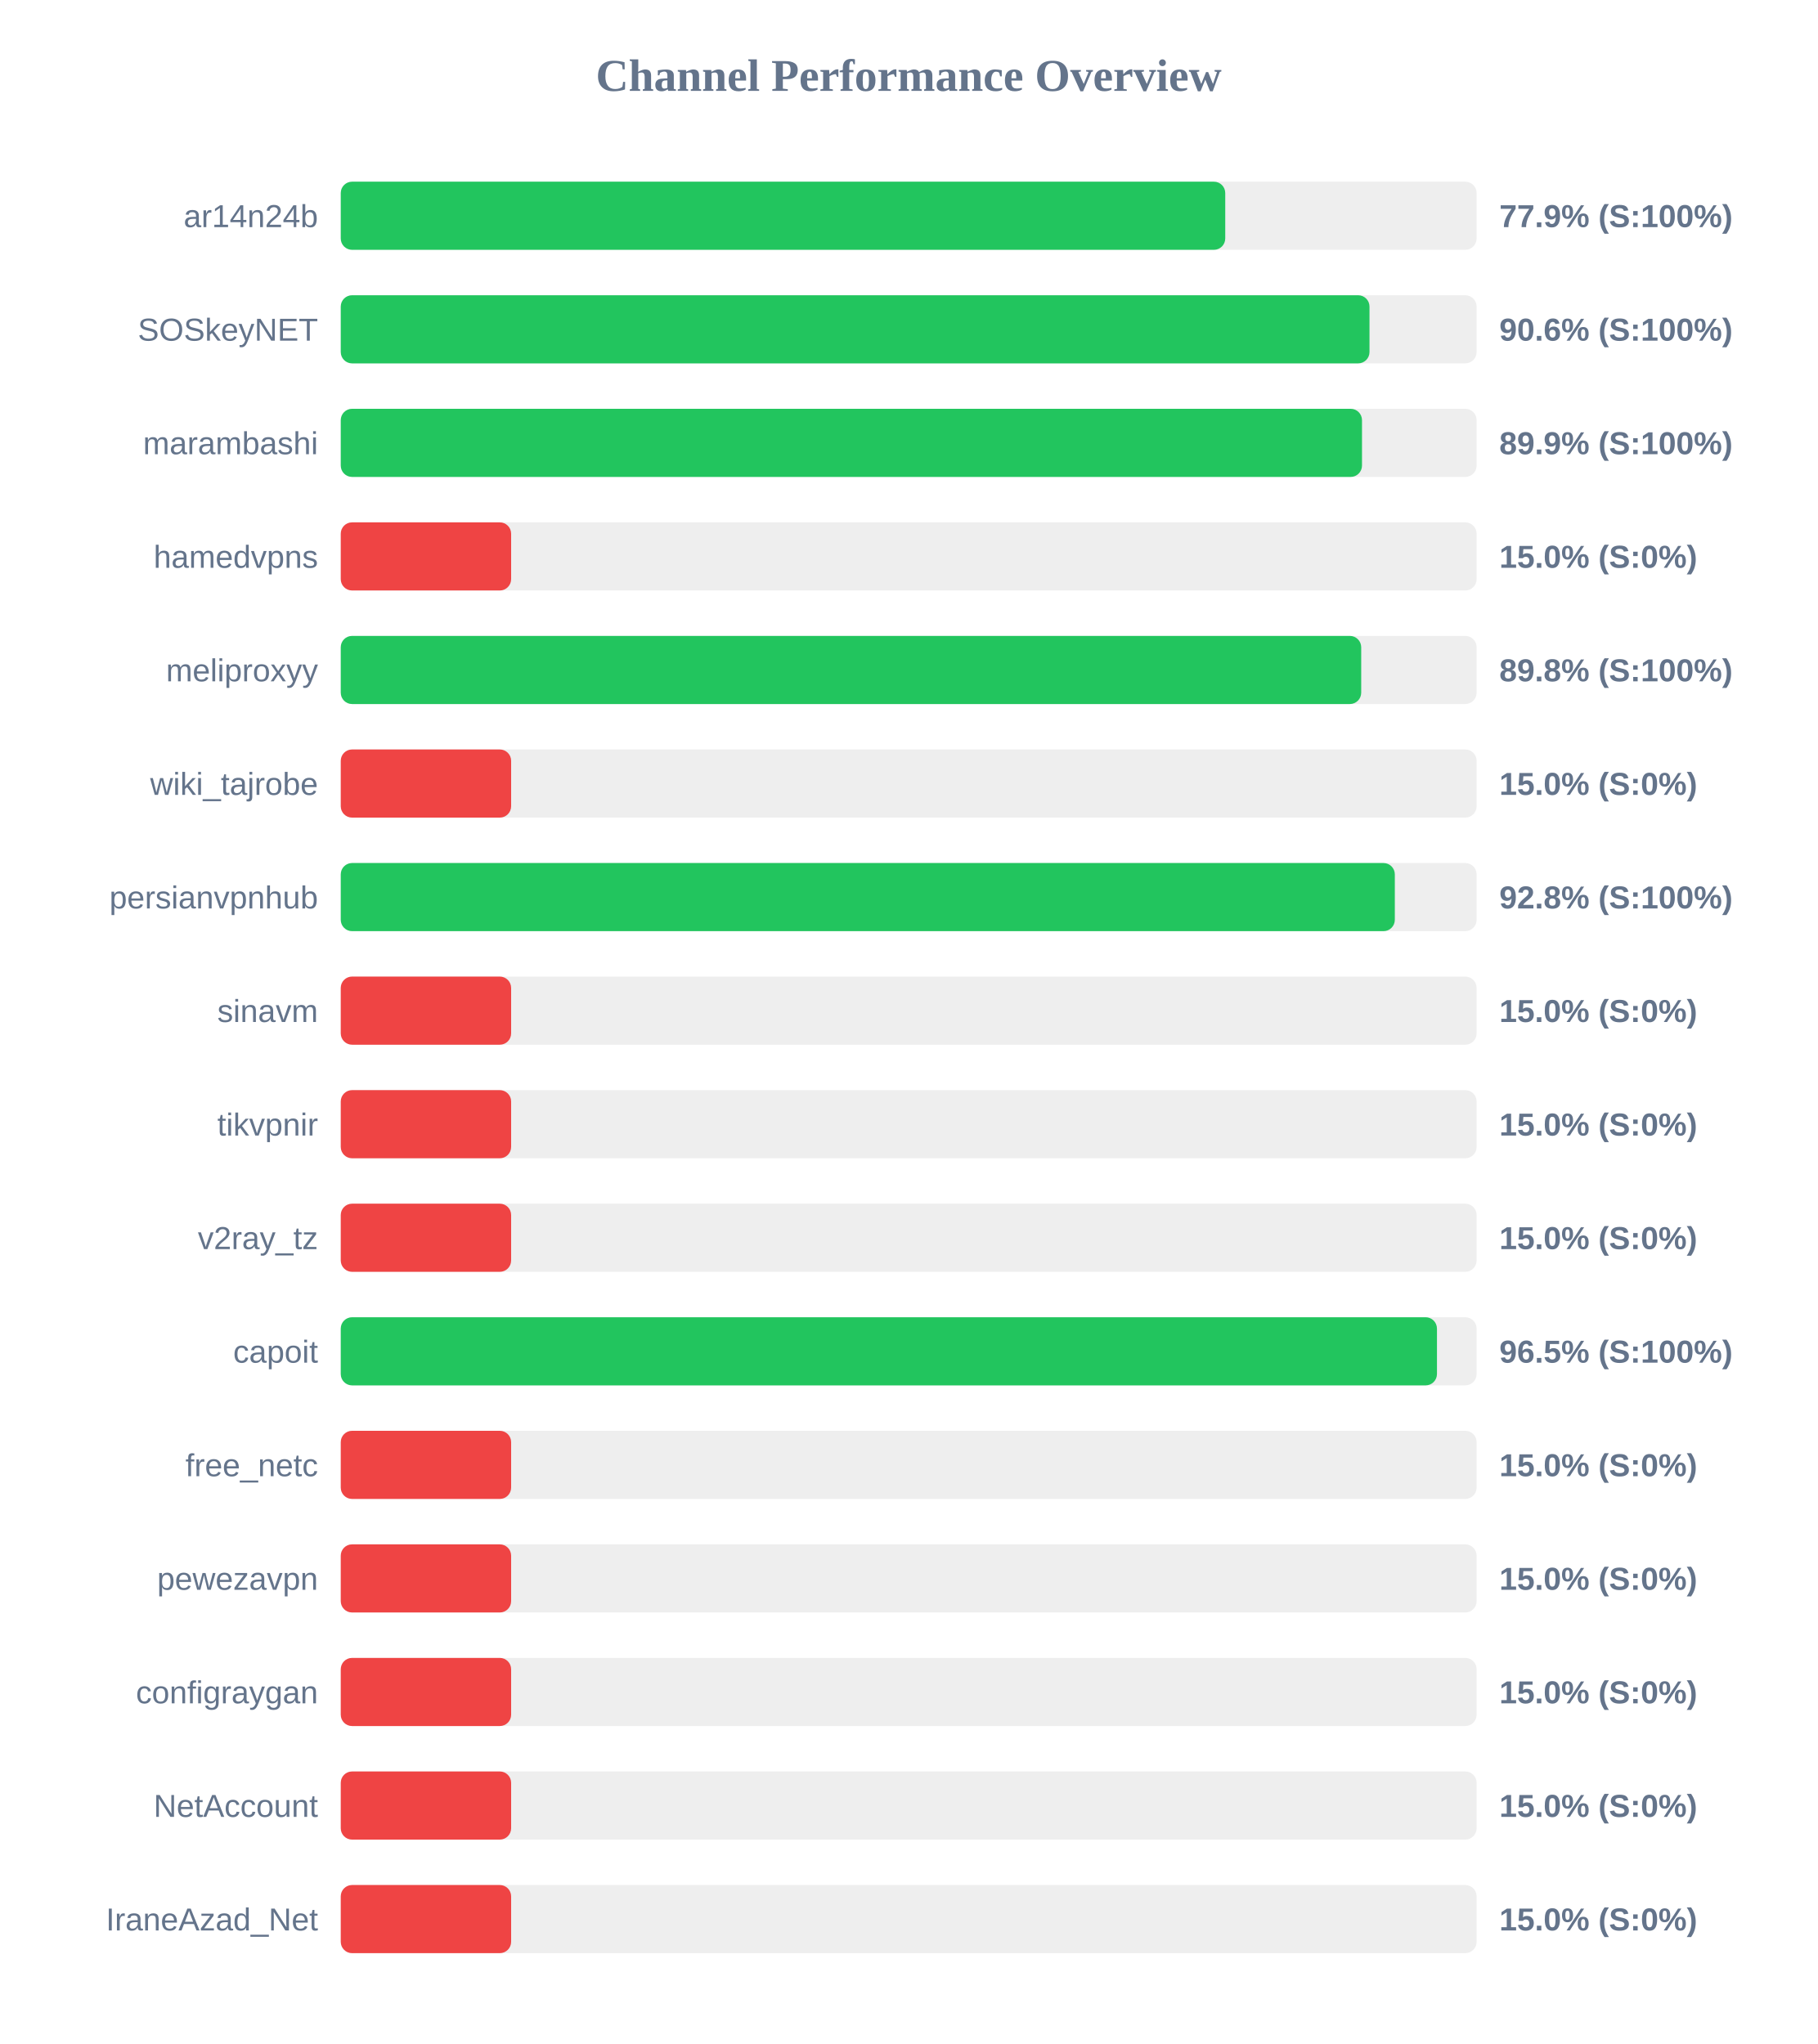
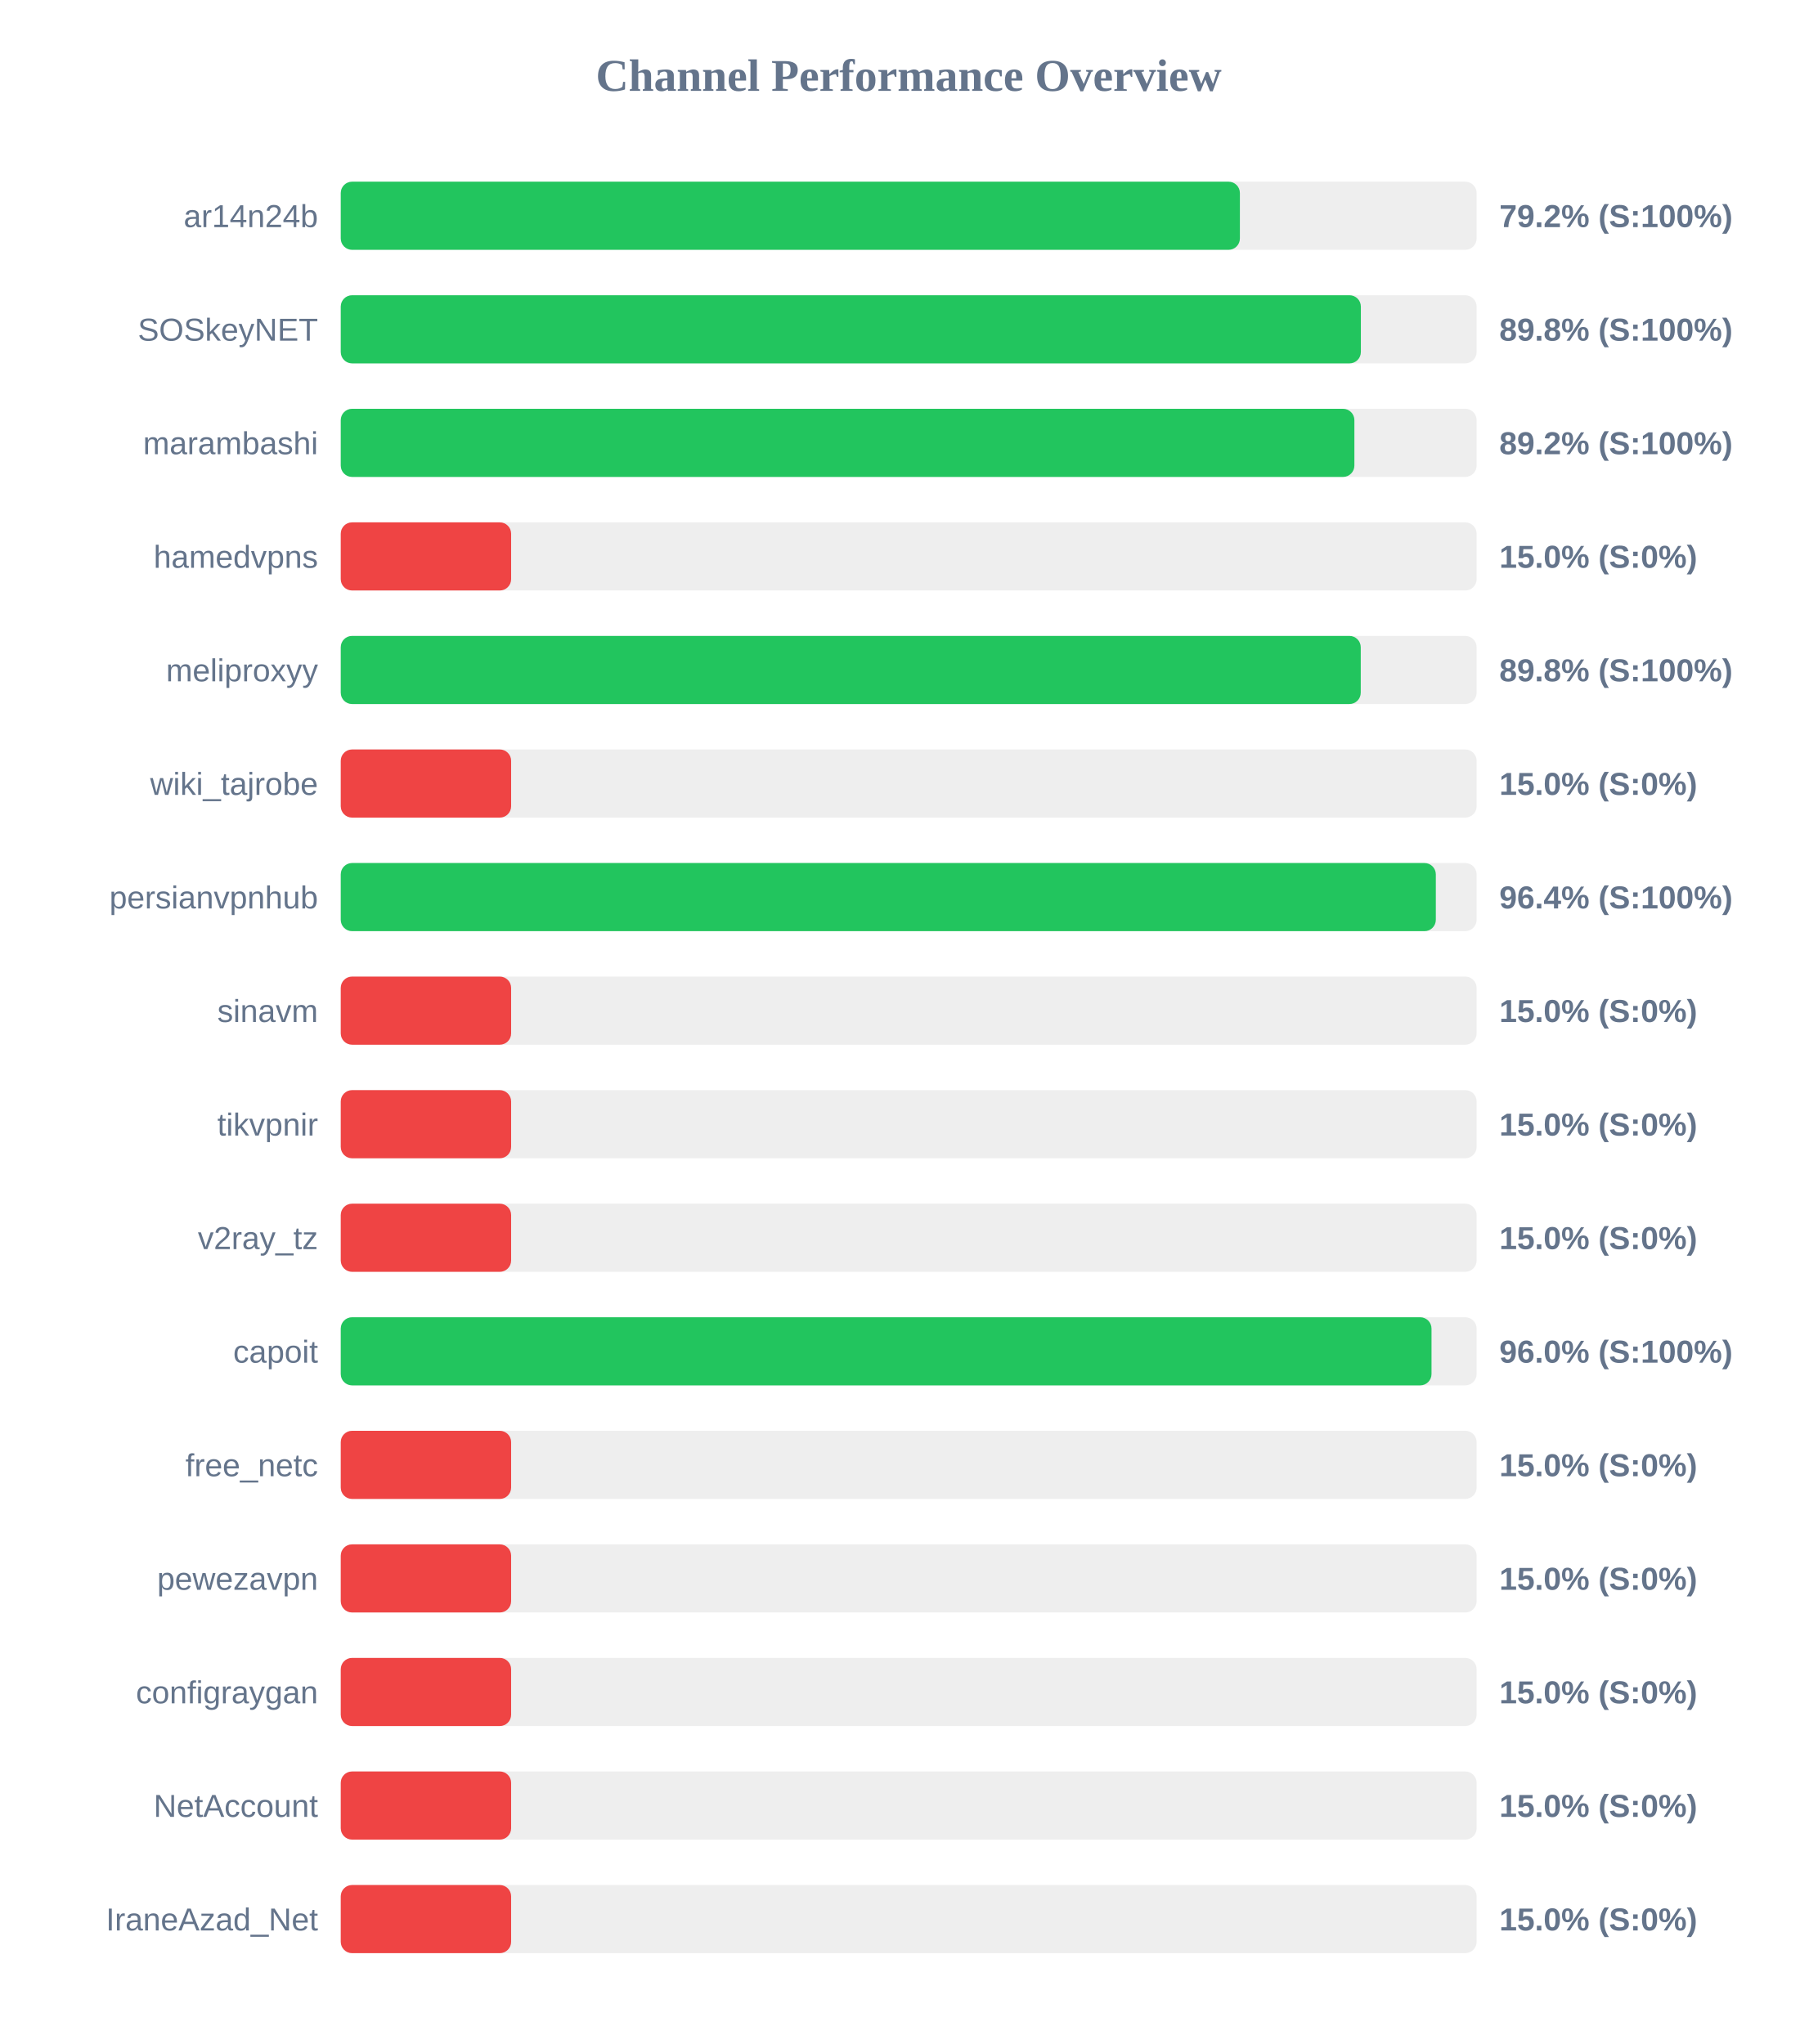
<svg xmlns="http://www.w3.org/2000/svg" width="800" height="900" version="1.1">
  <style>
        .row { font: 14px Arial; fill: #64748b; }
        .score { font: bold 14px Arial; fill: #64748b; }
    </style>
  <text x="400" y="40" text-anchor="middle" font-size="20px" font-weight="bold" fill="#64748b">Channel Performance Overview</text>
  <rect x="150" y="80" width="500" height="30" fill="#eee" rx="5" />
-   <rect x="150" y="80" width="389.35" height="30" fill="#22c55e" rx="5" />
+   <rect x="150" y="80" width="395.8" height="30" fill="#22c55e" rx="5" />
  <text x="140" y="100" text-anchor="end" class="row">ar14n24b</text>
-   <text x="660" y="100" text-anchor="start" class="score">77.9% (S:100%)</text>
+   <text x="660" y="100" text-anchor="start" class="score">79.2% (S:100%)</text>
  <rect x="150" y="130" width="500" height="30" fill="#eee" rx="5" />
-   <rect x="150" y="130" width="452.85" height="30" fill="#22c55e" rx="5" />
+   <rect x="150" y="130" width="449.05" height="30" fill="#22c55e" rx="5" />
  <text x="140" y="150" text-anchor="end" class="row">SOSkeyNET</text>
-   <text x="660" y="150" text-anchor="start" class="score">90.6% (S:100%)</text>
+   <text x="660" y="150" text-anchor="start" class="score">89.8% (S:100%)</text>
  <rect x="150" y="180" width="500" height="30" fill="#eee" rx="5" />
-   <rect x="150" y="180" width="449.55" height="30" fill="#22c55e" rx="5" />
+   <rect x="150" y="180" width="446.2" height="30" fill="#22c55e" rx="5" />
  <text x="140" y="200" text-anchor="end" class="row">marambashi</text>
-   <text x="660" y="200" text-anchor="start" class="score">89.9% (S:100%)</text>
+   <text x="660" y="200" text-anchor="start" class="score">89.2% (S:100%)</text>
  <rect x="150" y="230" width="500" height="30" fill="#eee" rx="5" />
  <rect x="150" y="230" width="75.0" height="30" fill="#ef4444" rx="5" />
  <text x="140" y="250" text-anchor="end" class="row">hamedvpns</text>
  <text x="660" y="250" text-anchor="start" class="score">15.0% (S:0%)</text>
  <rect x="150" y="280" width="500" height="30" fill="#eee" rx="5" />
-   <rect x="150" y="280" width="449.2" height="30" fill="#22c55e" rx="5" />
+   <rect x="150" y="280" width="449.0" height="30" fill="#22c55e" rx="5" />
  <text x="140" y="300" text-anchor="end" class="row">meliproxyy</text>
  <text x="660" y="300" text-anchor="start" class="score">89.8% (S:100%)</text>
  <rect x="150" y="330" width="500" height="30" fill="#eee" rx="5" />
  <rect x="150" y="330" width="75.0" height="30" fill="#ef4444" rx="5" />
  <text x="140" y="350" text-anchor="end" class="row">wiki_tajrobe</text>
  <text x="660" y="350" text-anchor="start" class="score">15.0% (S:0%)</text>
  <rect x="150" y="380" width="500" height="30" fill="#eee" rx="5" />
-   <rect x="150" y="380" width="464.0" height="30" fill="#22c55e" rx="5" />
+   <rect x="150" y="380" width="482.05" height="30" fill="#22c55e" rx="5" />
  <text x="140" y="400" text-anchor="end" class="row">persianvpnhub</text>
-   <text x="660" y="400" text-anchor="start" class="score">92.8% (S:100%)</text>
+   <text x="660" y="400" text-anchor="start" class="score">96.4% (S:100%)</text>
  <rect x="150" y="430" width="500" height="30" fill="#eee" rx="5" />
  <rect x="150" y="430" width="75.0" height="30" fill="#ef4444" rx="5" />
  <text x="140" y="450" text-anchor="end" class="row">sinavm</text>
  <text x="660" y="450" text-anchor="start" class="score">15.0% (S:0%)</text>
  <rect x="150" y="480" width="500" height="30" fill="#eee" rx="5" />
  <rect x="150" y="480" width="75.0" height="30" fill="#ef4444" rx="5" />
  <text x="140" y="500" text-anchor="end" class="row">tikvpnir</text>
  <text x="660" y="500" text-anchor="start" class="score">15.0% (S:0%)</text>
  <rect x="150" y="530" width="500" height="30" fill="#eee" rx="5" />
  <rect x="150" y="530" width="75.0" height="30" fill="#ef4444" rx="5" />
  <text x="140" y="550" text-anchor="end" class="row">v2ray_tz</text>
  <text x="660" y="550" text-anchor="start" class="score">15.0% (S:0%)</text>
  <rect x="150" y="580" width="500" height="30" fill="#eee" rx="5" />
-   <rect x="150" y="580" width="482.55" height="30" fill="#22c55e" rx="5" />
+   <rect x="150" y="580" width="480.15" height="30" fill="#22c55e" rx="5" />
  <text x="140" y="600" text-anchor="end" class="row">capoit</text>
-   <text x="660" y="600" text-anchor="start" class="score">96.5% (S:100%)</text>
+   <text x="660" y="600" text-anchor="start" class="score">96.0% (S:100%)</text>
  <rect x="150" y="630" width="500" height="30" fill="#eee" rx="5" />
  <rect x="150" y="630" width="75.0" height="30" fill="#ef4444" rx="5" />
  <text x="140" y="650" text-anchor="end" class="row">free_netc</text>
  <text x="660" y="650" text-anchor="start" class="score">15.0% (S:0%)</text>
  <rect x="150" y="680" width="500" height="30" fill="#eee" rx="5" />
  <rect x="150" y="680" width="75.0" height="30" fill="#ef4444" rx="5" />
  <text x="140" y="700" text-anchor="end" class="row">pewezavpn</text>
  <text x="660" y="700" text-anchor="start" class="score">15.0% (S:0%)</text>
  <rect x="150" y="730" width="500" height="30" fill="#eee" rx="5" />
  <rect x="150" y="730" width="75.0" height="30" fill="#ef4444" rx="5" />
  <text x="140" y="750" text-anchor="end" class="row">configraygan</text>
  <text x="660" y="750" text-anchor="start" class="score">15.0% (S:0%)</text>
  <rect x="150" y="780" width="500" height="30" fill="#eee" rx="5" />
  <rect x="150" y="780" width="75.0" height="30" fill="#ef4444" rx="5" />
  <text x="140" y="800" text-anchor="end" class="row">NetAccount</text>
  <text x="660" y="800" text-anchor="start" class="score">15.0% (S:0%)</text>
  <rect x="150" y="830" width="500" height="30" fill="#eee" rx="5" />
  <rect x="150" y="830" width="75.0" height="30" fill="#ef4444" rx="5" />
  <text x="140" y="850" text-anchor="end" class="row">IraneAzad_Net</text>
  <text x="660" y="850" text-anchor="start" class="score">15.0% (S:0%)</text>
</svg>
